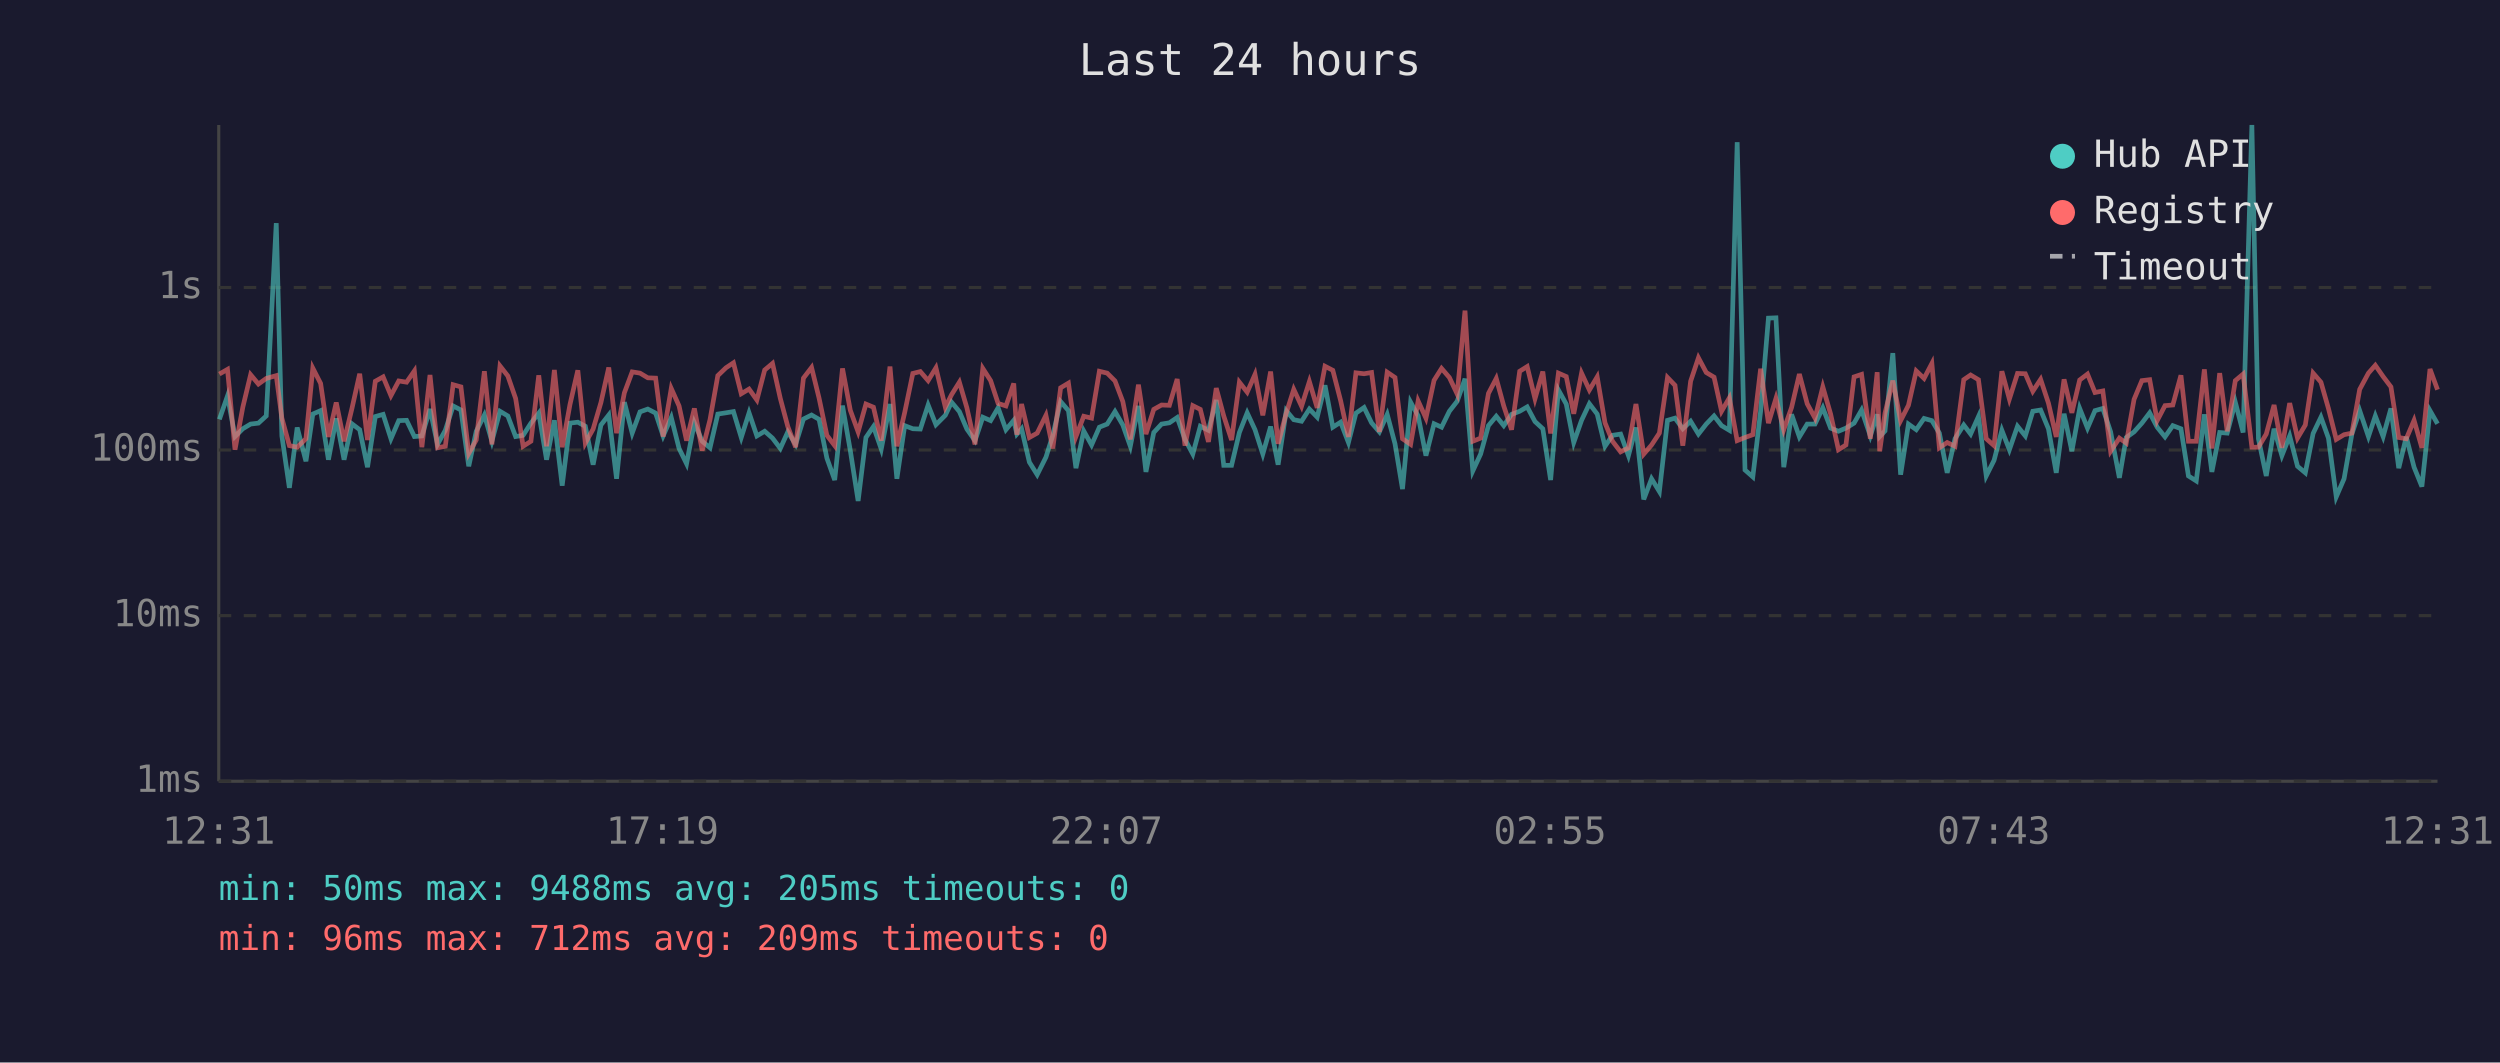
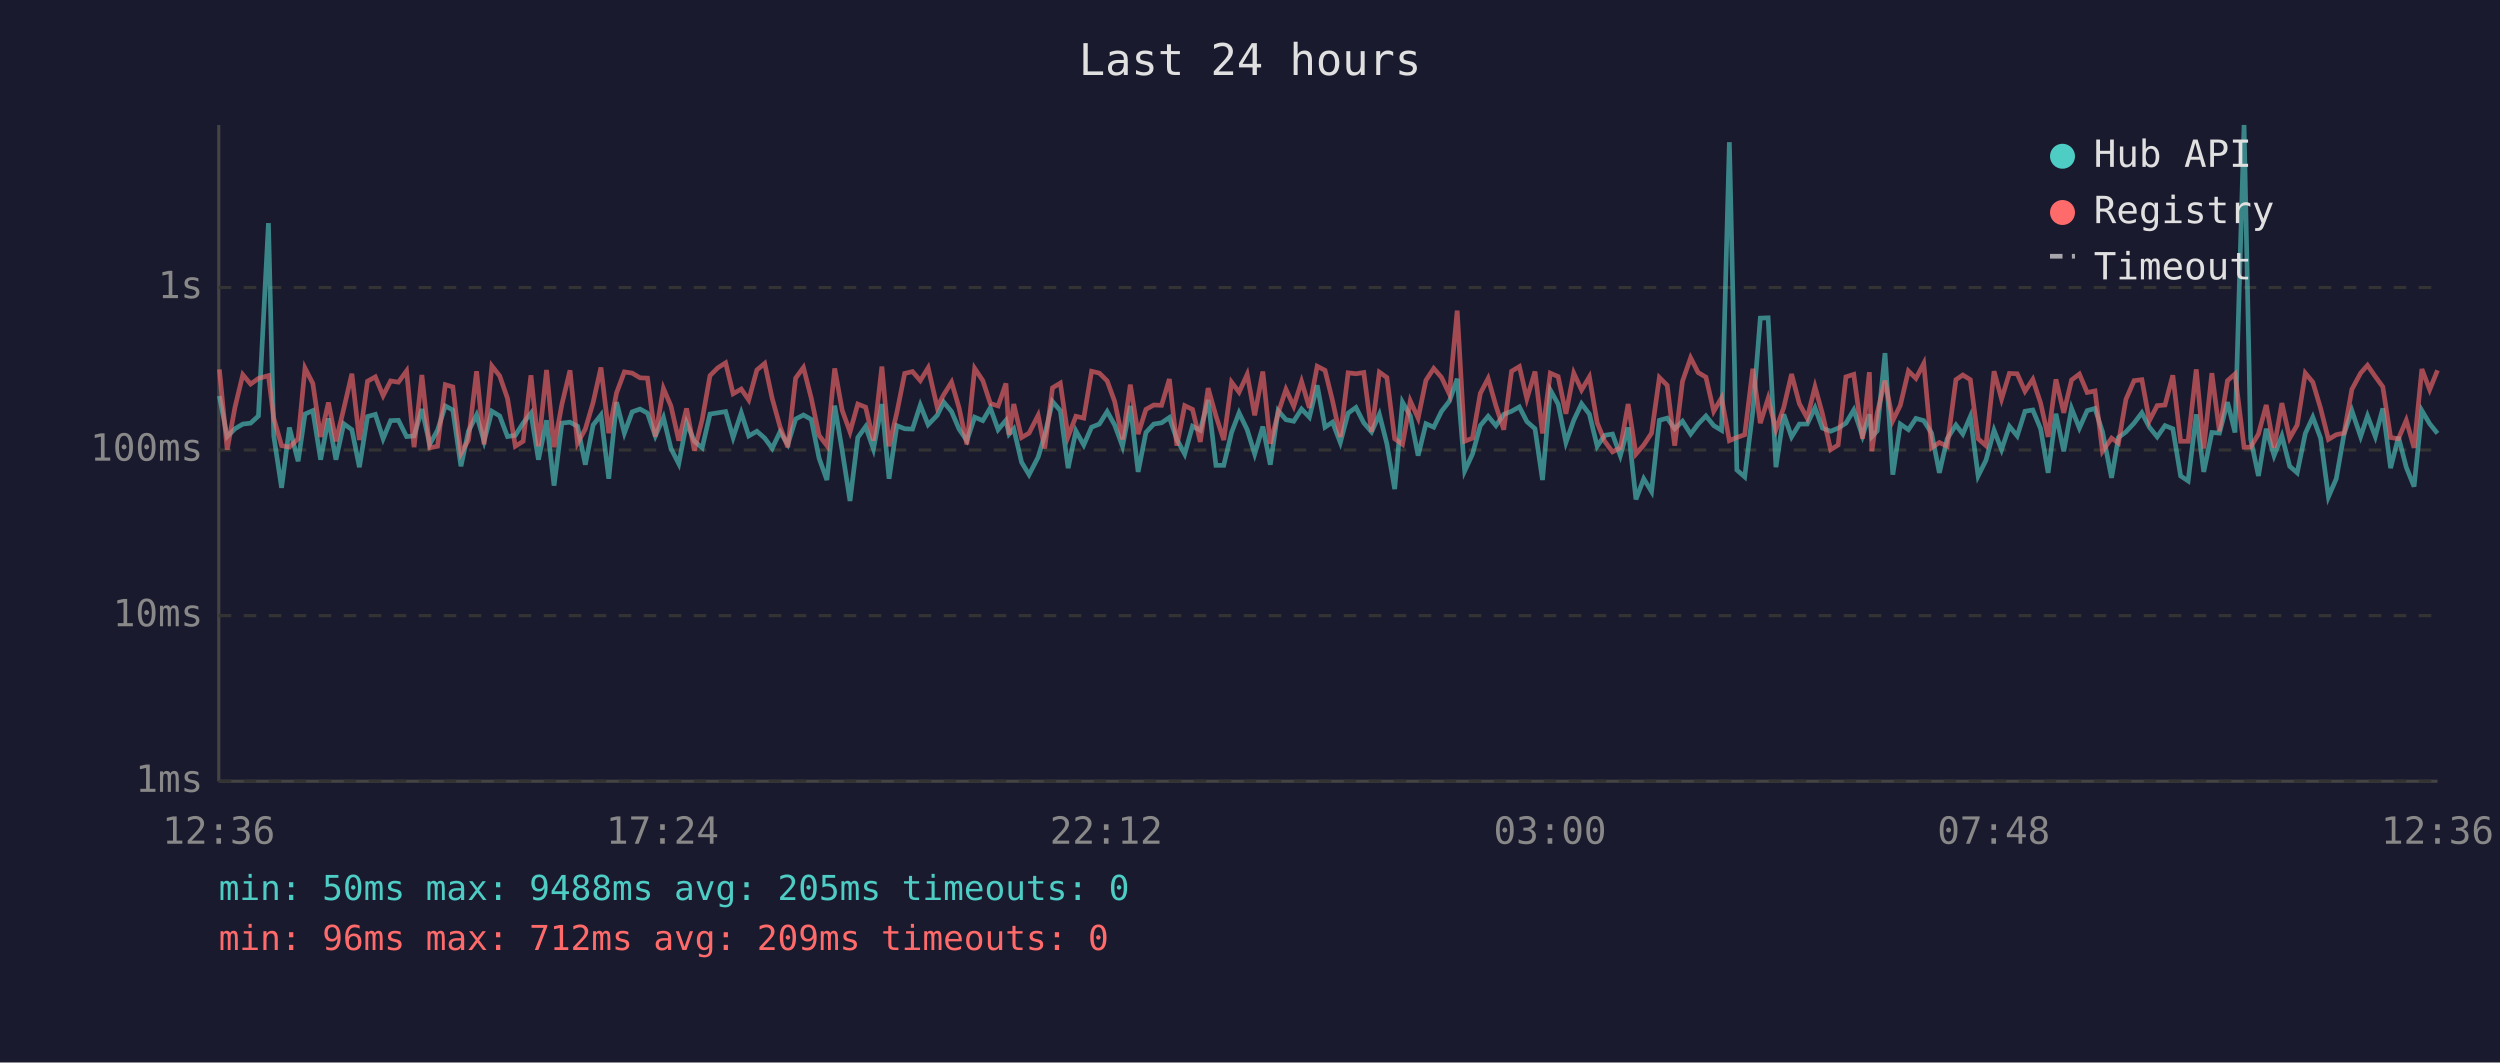
<svg xmlns="http://www.w3.org/2000/svg" viewBox="0 0 800 340" font-family="monospace" font-size="12">
  <rect width="800" height="340" fill="#1a1a2e" />
  <text x="400" y="24" fill="#e0e0e0" font-size="14" text-anchor="middle">Last 24 hours</text>
  <line x1="70" y1="40" x2="70" y2="250" stroke="#444" stroke-width="1" />
  <line x1="70" y1="250" x2="780" y2="250" stroke="#444" stroke-width="1" />
  <line x1="70" y1="250" x2="780" y2="250" stroke="#333" stroke-width="1" stroke-dasharray="4" />
  <text x="65" y="250" fill="#888" text-anchor="end" dominant-baseline="middle">1ms</text>
  <line x1="70" y1="197" x2="780" y2="197" stroke="#333" stroke-width="1" stroke-dasharray="4" />
  <text x="65" y="197" fill="#888" text-anchor="end" dominant-baseline="middle">10ms</text>
  <line x1="70" y1="144" x2="780" y2="144" stroke="#333" stroke-width="1" stroke-dasharray="4" />
  <text x="65" y="144" fill="#888" text-anchor="end" dominant-baseline="middle">100ms</text>
  <line x1="70" y1="92" x2="780" y2="92" stroke="#333" stroke-width="1" stroke-dasharray="4" />
  <text x="65" y="92" fill="#888" text-anchor="end" dominant-baseline="middle">1s</text>
-   <text x="70" y="270" fill="#888" text-anchor="middle">12:31</text>
-   <text x="212" y="270" fill="#888" text-anchor="middle">17:19</text>
-   <text x="354" y="270" fill="#888" text-anchor="middle">22:07</text>
-   <text x="496" y="270" fill="#888" text-anchor="middle">02:55</text>
-   <text x="638" y="270" fill="#888" text-anchor="middle">07:43</text>
-   <text x="780" y="270" fill="#888" text-anchor="middle">12:31</text>
-   <polyline points="70.2,134.2 72.8,126.7 75.2,139.7 77.7,137.2 80.2,135.7 82.7,135.4 85.2,133.1 88.4,71.4 90.2,139.5 92.6,156.1 95.1,136.8 97.9,147.6 100.1,132.5 102.6,131.4 105.1,147.1 107.6,133.9 110.1,147.1 112.6,135.6 115.1,137.5 117.6,149.5 120.1,133.3 122.6,132.6 125.1,140.4 127.6,134.6 130.1,134.5 132.6,139.7 135.0,139.5 137.6,130.9 140.0,142.2 142.5,137.7 145.0,129.9 147.5,131.2 150.0,149.2 152.4,138.0 155.0,132.8 157.4,141.2 160.0,131.6 162.5,133.1 165.0,139.7 167.4,139.3 169.9,135.4 172.4,132.2 174.9,147.1 177.4,134.5 179.9,155.4 182.4,135.4 184.9,135.1 187.3,136.4 189.8,148.7 192.3,136.0 194.8,132.8 197.3,153.2 199.8,128.7 202.3,138.6 204.8,131.8 207.3,130.9 209.8,132.2 212.2,139.5 214.8,133.6 217.3,143.5 219.7,148.4 222.2,135.3 224.7,141.2 227.2,143.3 229.7,132.5 232.3,132.1 234.7,131.7 237.2,140.0 239.7,132.1 242.2,139.5 244.7,138.0 247.2,140.2 249.7,143.5 252.1,138.2 254.6,142.2 257.1,134.1 259.7,132.8 262.1,134.2 264.6,146.6 267.1,153.6 269.6,129.8 272.1,144.2 274.6,160.3 277.1,140.0 279.5,136.5 282.0,143.7 284.8,129.3 287.0,153.2 289.5,136.2 292.1,137.2 294.5,137.3 297.0,129.6 299.5,135.9 302.5,132.9 304.5,128.7 307.0,131.7 309.4,137.3 312.0,141.0 314.5,133.5 317.0,134.6 319.4,130.5 321.9,137.5 324.4,134.5 325.4,138.9 326.9,137.2 329.4,147.9 331.9,151.9 334.7,146.3 336.9,139.3 339.4,128.5 341.9,131.4 344.3,149.8 346.8,137.9 349.3,142.4 351.8,136.7 354.3,135.7 356.8,131.7 359.3,136.0 361.7,142.8 364.3,129.9 366.7,151.0 369.2,138.4 371.7,135.7 374.2,135.3 376.7,133.6 379.2,140.6 381.7,145.3 384.1,136.4 386.7,137.7 389.2,128.0 391.6,148.9 394.1,148.9 396.6,138.4 399.1,132.1 401.6,137.5 404.1,145.3 406.6,136.5 409.0,148.7 411.6,131.4 414.0,134.3 416.5,134.8 419.0,130.9 421.5,133.5 424.0,123.3 426.5,136.7 429.0,135.1 431.5,141.6 433.9,132.2 436.5,130.4 438.9,135.3 441.4,138.2 443.9,132.6 446.4,142.0 448.8,156.5 451.4,128.7 453.8,133.1 456.3,145.8 458.9,135.6 461.3,136.7 463.8,131.6 466.3,128.4 468.8,121.2 471.3,150.7 473.8,145.3 476.3,136.2 478.8,133.2 481.2,136.2 483.7,132.6 486.3,131.6 488.7,130.2 491.2,134.9 493.7,137.2 496.2,153.6 498.7,124.8 501.2,129.3 503.6,141.6 506.1,134.5 508.6,129.2 511.1,132.5 513.6,142.8 516.0,139.3 518.6,138.9 521.1,145.8 523.5,136.8 526.0,159.8 528.5,153.2 531.0,157.3 533.6,134.5 536.0,133.8 538.5,137.2 541.0,134.8 543.5,138.9 546.0,135.7 548.5,133.1 550.9,136.2 553.4,137.7 555.9,45.5 558.4,150.4 560.9,152.6 563.4,131.6 565.9,101.8 568.3,101.7 570.8,149.5 573.3,132.6 575.8,139.8 578.3,135.7 580.8,135.7 583.3,130.5 585.8,137.0 588.3,138.0 590.7,137.0 593.3,135.4 595.7,131.2 598.5,139.5 600.7,132.6 601.5,139.7 603.2,137.9 605.7,113.0 608.2,151.9 610.7,135.7 613.2,137.5 615.7,133.9 618.2,134.6 620.6,138.6 623.1,151.3 625.6,140.4 628.4,136.0 630.6,138.9 633.1,133.3 635.6,152.3 638.1,147.3 640.6,137.7 643.0,143.9 645.6,136.4 648.1,139.5 650.5,131.6 653.0,131.2 655.5,137.2 658.0,151.3 660.5,132.4 663.0,144.4 665.5,130.7 668.0,137.0 670.4,131.4 672.9,130.7 675.4,138.2 678.2,152.9 680.4,140.0 682.9,138.2 685.4,135.4 687.9,132.1 690.3,136.7 692.8,139.8 695.3,136.2 697.9,137.2 700.3,152.3 702.8,153.9 705.4,132.6 707.8,151.0 710.3,138.4 712.7,138.6 715.3,128.7 717.8,138.4 720.6,40.0 722.7,140.4 725.2,152.3 727.7,137.2 730.2,145.8 732.7,139.5 735.2,149.2 737.7,151.3 740.2,138.7 742.7,133.5 745.1,140.2 747.6,159.0 750.1,153.2 752.6,138.9 755.1,131.4 757.9,139.7 760.1,133.1 762.6,139.7 765.1,130.7 767.6,149.8 770.0,139.8 772.5,149.5 775.0,155.7 777.6,131.4 780.0,135.6" fill="none" stroke="#4ecdc4" stroke-width="1.5" opacity="0.6" />
-   <polyline points="70.2,119.7 72.8,118.2 75.2,143.9 77.7,130.3 80.2,119.9 82.7,122.9 85.2,121.1 88.4,120.2 90.2,133.8 92.6,142.6 95.1,143.1 97.9,140.4 100.1,117.8 102.6,122.7 105.1,139.8 107.6,128.8 110.1,141.2 112.6,130.8 115.1,119.6 117.6,140.8 120.1,122.0 122.6,120.6 125.1,126.6 127.6,121.9 130.1,122.3 132.6,118.7 135.0,143.1 137.6,120.0 140.0,143.3 142.5,142.8 145.0,123.1 147.5,123.8 150.0,145.1 152.4,140.8 155.0,118.8 157.4,142.2 160.0,117.1 162.5,120.3 165.0,127.5 167.4,142.8 169.9,141.2 172.4,120.1 174.9,142.8 177.4,118.4 179.9,143.1 182.4,129.4 184.9,118.5 187.3,141.8 189.8,137.3 192.3,128.8 194.8,117.6 197.3,138.6 199.8,125.7 202.3,119.0 204.8,119.4 207.3,120.9 209.8,121.0 212.2,139.7 214.8,124.3 217.3,129.9 219.7,141.0 222.2,130.7 224.7,144.2 227.2,134.3 229.7,120.2 232.3,117.7 234.7,116.1 237.2,126.0 239.7,124.5 242.2,128.0 244.7,118.4 247.2,116.3 249.7,127.5 252.1,136.5 254.6,143.1 257.1,121.0 259.7,117.6 262.1,127.4 264.6,139.3 267.1,142.6 269.6,117.9 272.1,131.3 274.6,138.2 277.1,129.3 279.5,130.3 282.0,141.0 284.8,117.3 287.0,142.8 289.5,132.0 292.1,119.5 294.5,118.9 297.0,121.8 299.5,117.7 302.5,130.3 304.5,126.3 307.0,122.3 309.4,130.5 312.0,142.2 314.5,117.9 317.0,121.8 319.4,129.1 321.9,129.9 324.4,122.7 325.4,139.1 326.9,129.3 329.4,140.0 331.9,138.6 334.7,132.9 336.9,143.5 339.4,124.1 341.9,122.6 344.3,139.7 346.8,133.2 349.3,133.8 351.8,118.8 354.3,119.4 356.8,121.9 359.3,128.5 361.7,140.6 364.3,123.1 366.7,138.9 369.2,131.0 371.7,129.6 374.2,129.7 376.7,121.3 379.2,142.6 381.7,129.8 384.1,131.0 386.7,141.4 389.2,124.2 391.6,133.1 394.1,140.8 396.6,122.3 399.1,125.5 401.6,119.8 404.1,132.9 406.6,118.9 409.0,142.0 411.6,132.2 414.0,124.6 416.5,130.0 419.0,122.1 421.5,130.5 424.0,117.2 426.5,118.5 429.0,128.2 431.5,139.8 433.9,119.3 436.5,119.6 438.9,119.2 441.4,138.2 443.9,119.1 446.4,120.8 448.8,140.4 451.4,142.2 453.8,128.3 456.3,133.8 458.9,121.7 461.3,117.9 463.8,120.8 466.3,126.1 468.8,99.4 471.3,141.2 473.8,140.2 476.3,125.9 478.8,121.1 481.2,129.9 483.7,137.5 486.3,118.8 488.7,117.3 491.2,127.6 493.7,118.9 496.2,138.7 498.7,119.4 501.2,120.5 503.6,132.4 506.1,119.4 508.6,124.8 511.1,120.6 513.6,135.3 516.0,141.2 518.6,144.6 521.1,143.3 523.5,129.3 526.0,145.3 528.5,142.4 531.0,138.6 533.6,120.8 536.0,123.3 538.5,142.6 541.0,122.0 543.5,114.5 546.0,119.2 548.5,120.7 550.9,131.6 553.4,127.3 555.9,141.0 558.4,140.0 560.9,139.1 563.4,118.0 565.9,135.4 568.3,127.5 570.8,137.5 573.3,130.4 575.8,119.7 578.3,129.2 580.8,133.8 583.3,123.8 585.8,132.5 588.3,143.9 590.7,142.4 593.3,120.6 595.7,119.8 598.5,140.4 600.7,119.1 601.5,144.4 603.2,132.2 605.7,121.8 608.2,134.6 610.7,129.7 613.2,118.7 615.7,121.1 618.2,116.3 620.6,143.3 623.1,141.6 625.6,142.8 628.4,121.5 630.6,120.0 633.1,121.5 635.6,140.4 638.1,142.6 640.6,118.8 643.0,127.7 645.6,119.5 648.1,119.6 650.5,125.2 653.0,121.4 655.5,129.0 658.0,139.8 660.5,121.4 663.0,132.1 665.5,121.6 668.0,119.7 670.4,125.6 672.9,125.1 675.4,144.4 678.2,140.2 680.4,141.8 682.9,127.8 685.4,121.8 687.9,121.5 690.3,134.6 692.8,129.8 695.3,129.6 697.9,120.1 700.3,141.2 702.8,141.2 705.4,118.2 707.8,143.5 710.3,119.4 712.7,138.0 715.3,121.8 717.8,119.7 720.6,143.1 722.7,143.1 725.2,138.9 727.7,129.6 730.2,143.3 732.7,129.0 735.2,140.2 737.7,136.0 740.2,119.4 742.7,122.3 745.1,130.7 747.6,140.6 750.1,139.1 752.6,138.6 755.1,124.6 757.9,119.4 760.1,116.9 762.6,120.5 765.1,123.8 767.6,140.0 770.0,140.4 772.5,134.5 775.0,143.3 777.6,118.1 780.0,124.7" fill="none" stroke="#ff6b6b" stroke-width="1.5" opacity="0.6" />
+   <text x="70" y="270" fill="#888" text-anchor="middle">12:36</text>
+   <text x="212" y="270" fill="#888" text-anchor="middle">17:24</text>
+   <text x="354" y="270" fill="#888" text-anchor="middle">22:12</text>
+   <text x="496" y="270" fill="#888" text-anchor="middle">03:00</text>
+   <text x="638" y="270" fill="#888" text-anchor="middle">07:48</text>
+   <text x="780" y="270" fill="#888" text-anchor="middle">12:36</text>
+   <polyline points="70.2,126.7 72.7,139.7 75.2,137.2 77.7,135.7 80.2,135.4 82.7,133.1 85.9,71.4 87.6,139.5 90.1,156.1 92.6,136.8 95.4,147.6 97.6,132.5 100.1,131.4 102.6,147.1 105.1,133.9 107.5,147.1 110.0,135.6 112.6,137.5 115.0,149.5 117.6,133.3 120.1,132.6 122.6,140.4 125.0,134.6 127.5,134.5 130.1,139.7 132.5,139.5 135.0,130.9 137.5,142.2 140.0,137.7 142.5,129.9 144.9,131.2 147.5,149.2 149.9,138.0 152.5,132.8 154.9,141.2 157.4,131.6 159.9,133.1 162.4,139.7 164.9,139.3 167.4,135.4 169.9,132.2 172.3,147.1 174.9,134.5 177.3,155.4 179.8,135.4 182.4,135.1 184.8,136.4 187.3,148.7 189.8,136.0 192.3,132.8 194.8,153.2 197.3,128.7 199.8,138.6 202.3,131.8 204.8,130.9 207.2,132.2 209.7,139.5 212.3,133.6 214.7,143.5 217.2,148.4 219.7,135.3 222.2,141.2 224.7,143.3 227.2,132.5 229.7,132.1 232.2,131.7 234.6,140.0 237.2,132.1 239.6,139.5 242.2,138.0 244.7,140.2 247.1,143.5 249.6,138.2 252.1,142.2 254.6,134.1 257.1,132.8 259.6,134.2 262.1,146.6 264.6,153.6 267.1,129.8 269.5,144.2 272.0,160.3 274.5,140.0 277.0,136.5 279.5,143.7 282.2,129.3 284.5,153.2 287.0,136.2 289.5,137.2 292.0,137.3 294.5,129.6 297.0,135.9 299.9,132.9 302.0,128.7 304.5,131.7 306.9,137.3 309.4,141.0 311.9,133.5 314.5,134.6 316.9,130.5 319.4,137.5 321.9,134.5 322.9,138.9 324.4,137.2 326.9,147.9 329.3,151.9 332.2,146.3 334.3,139.3 336.8,128.5 339.3,131.4 341.8,149.8 344.3,137.9 346.8,142.4 349.3,136.7 351.8,135.7 354.3,131.7 356.7,136.0 359.2,142.8 361.7,129.9 364.2,151.0 366.7,138.4 369.2,135.7 371.7,135.3 374.2,133.6 376.6,140.6 379.1,145.3 381.6,136.4 384.1,137.7 386.6,128.0 389.1,148.9 391.6,148.9 394.1,138.4 396.5,132.1 399.1,137.5 401.5,145.3 404.1,136.5 406.5,148.7 409.0,131.4 411.5,134.3 414.0,134.8 416.5,130.9 419.0,133.5 421.5,123.3 424.0,136.7 426.4,135.1 428.9,141.6 431.4,132.2 433.9,130.4 436.4,135.3 438.9,138.2 441.4,132.6 443.8,142.0 446.3,156.5 448.8,128.7 451.3,133.1 453.8,145.8 456.3,135.6 458.8,136.7 461.3,131.6 463.8,128.4 466.3,121.2 468.7,150.7 471.2,145.3 473.7,136.2 476.2,133.2 478.7,136.2 481.2,132.6 483.7,131.6 486.2,130.2 488.6,134.9 491.2,137.2 493.6,153.6 496.1,124.8 498.6,129.3 501.1,141.6 503.6,134.5 506.1,129.2 508.6,132.5 511.1,142.8 513.5,139.3 516.0,138.9 518.5,145.8 521.0,136.8 523.5,159.8 526.0,153.2 528.5,157.3 531.0,134.5 533.5,133.8 535.9,137.2 538.4,134.8 541.0,138.9 543.4,135.7 545.9,133.1 548.4,136.2 550.9,137.7 553.4,45.5 555.8,150.4 558.3,152.6 560.9,131.6 563.3,101.8 565.8,101.7 568.3,149.5 570.8,132.6 573.3,139.8 575.8,135.7 578.3,135.7 580.8,130.5 583.2,137.0 585.8,138.0 588.2,137.0 590.7,135.4 593.2,131.2 596.0,139.5 598.2,132.6 599.0,139.7 600.7,137.9 603.2,113.0 605.7,151.9 608.1,135.7 610.7,137.5 613.1,133.9 615.6,134.6 618.1,138.6 620.6,151.3 623.1,140.4 625.9,136.0 628.1,138.9 630.5,133.3 633.0,152.3 635.5,147.3 638.1,137.7 640.5,143.9 643.0,136.4 645.5,139.5 648.0,131.6 650.5,131.2 653.0,137.2 655.4,151.3 657.9,132.4 660.4,144.4 662.9,130.7 665.4,137.0 667.9,131.4 670.4,130.7 672.8,138.2 675.7,152.9 677.9,140.0 680.3,138.2 682.9,135.4 685.4,132.1 687.8,136.7 690.3,139.8 692.8,136.2 695.3,137.2 697.8,152.3 700.2,153.9 702.8,132.6 705.2,151.0 707.8,138.4 710.2,138.6 712.8,128.7 715.2,138.4 718.1,40.0 720.2,140.4 722.7,152.3 725.2,137.2 727.7,145.8 730.2,139.5 732.7,149.2 735.1,151.3 737.7,138.7 740.1,133.5 742.6,140.2 745.1,159.0 747.6,153.2 750.1,138.9 752.6,131.4 755.4,139.7 757.6,133.1 760.1,139.7 762.5,130.7 765.0,149.8 767.5,139.8 770.0,149.5 772.5,155.7 775.0,131.4 777.5,135.6 780.0,138.7" fill="none" stroke="#4ecdc4" stroke-width="1.5" opacity="0.6" />
+   <polyline points="70.2,118.2 72.7,143.9 75.2,130.3 77.7,119.9 80.2,122.9 82.7,121.1 85.9,120.2 87.6,133.8 90.1,142.6 92.6,143.1 95.4,140.4 97.6,117.8 100.1,122.7 102.6,139.8 105.1,128.8 107.5,141.2 110.0,130.8 112.6,119.6 115.0,140.8 117.6,122.0 120.1,120.6 122.6,126.6 125.0,121.9 127.5,122.3 130.1,118.7 132.5,143.1 135.0,120.0 137.5,143.3 140.0,142.8 142.5,123.1 144.9,123.8 147.5,145.1 149.9,140.8 152.5,118.8 154.9,142.2 157.4,117.1 159.9,120.3 162.4,127.5 164.9,142.8 167.4,141.2 169.9,120.1 172.3,142.8 174.9,118.4 177.3,143.1 179.8,129.4 182.4,118.5 184.8,141.8 187.3,137.3 189.8,128.8 192.3,117.6 194.8,138.6 197.3,125.7 199.8,119.0 202.3,119.4 204.8,120.9 207.2,121.0 209.7,139.7 212.3,124.3 214.7,129.9 217.2,141.0 219.7,130.7 222.2,144.2 224.7,134.3 227.2,120.2 229.7,117.7 232.2,116.1 234.6,126.0 237.2,124.5 239.6,128.0 242.2,118.4 244.7,116.3 247.1,127.5 249.6,136.5 252.1,143.1 254.6,121.0 257.1,117.6 259.6,127.4 262.1,139.3 264.6,142.6 267.1,117.9 269.5,131.3 272.0,138.2 274.5,129.3 277.0,130.3 279.5,141.0 282.2,117.3 284.5,142.8 287.0,132.0 289.5,119.5 292.0,118.9 294.5,121.8 297.0,117.7 299.9,130.3 302.0,126.3 304.5,122.3 306.9,130.5 309.4,142.2 311.9,117.9 314.5,121.8 316.9,129.1 319.4,129.9 321.9,122.7 322.9,139.1 324.4,129.3 326.9,140.0 329.3,138.6 332.2,132.9 334.3,143.5 336.8,124.1 339.3,122.6 341.8,139.7 344.3,133.2 346.8,133.8 349.3,118.8 351.8,119.4 354.3,121.9 356.7,128.5 359.2,140.6 361.7,123.1 364.2,138.9 366.7,131.0 369.2,129.6 371.7,129.7 374.2,121.3 376.6,142.6 379.1,129.8 381.6,131.0 384.1,141.4 386.6,124.2 389.1,133.1 391.6,140.8 394.1,122.3 396.5,125.5 399.1,119.8 401.5,132.9 404.1,118.9 406.5,142.0 409.0,132.2 411.5,124.6 414.0,130.0 416.5,122.1 419.0,130.5 421.5,117.2 424.0,118.5 426.4,128.2 428.9,139.8 431.4,119.3 433.9,119.6 436.4,119.2 438.9,138.2 441.4,119.1 443.8,120.8 446.3,140.4 448.8,142.2 451.3,128.3 453.8,133.8 456.3,121.7 458.8,117.9 461.3,120.8 463.8,126.1 466.3,99.4 468.7,141.2 471.2,140.2 473.7,125.9 476.2,121.1 478.7,129.9 481.2,137.5 483.7,118.8 486.2,117.3 488.6,127.6 491.2,118.9 493.6,138.7 496.1,119.4 498.6,120.5 501.1,132.4 503.6,119.4 506.1,124.8 508.6,120.6 511.1,135.3 513.5,141.2 516.0,144.6 518.5,143.3 521.0,129.3 523.5,145.3 526.0,142.4 528.5,138.6 531.0,120.8 533.5,123.3 535.9,142.6 538.4,122.0 541.0,114.5 543.4,119.2 545.9,120.7 548.4,131.6 550.9,127.3 553.4,141.0 555.8,140.0 558.3,139.1 560.9,118.0 563.3,135.4 565.8,127.5 568.3,137.5 570.8,130.4 573.3,119.7 575.8,129.2 578.3,133.8 580.8,123.8 583.2,132.5 585.8,143.9 588.2,142.4 590.7,120.6 593.2,119.8 596.0,140.4 598.2,119.1 599.0,144.4 600.7,132.2 603.2,121.8 605.7,134.6 608.1,129.7 610.7,118.7 613.1,121.1 615.6,116.3 618.1,143.3 620.6,141.6 623.1,142.8 625.9,121.5 628.1,120.0 630.5,121.5 633.0,140.4 635.5,142.6 638.1,118.8 640.5,127.7 643.0,119.5 645.5,119.6 648.0,125.2 650.5,121.4 653.0,129.0 655.4,139.8 657.9,121.4 660.4,132.1 662.9,121.6 665.4,119.7 667.9,125.6 670.4,125.1 672.8,144.4 675.7,140.2 677.9,141.8 680.3,127.8 682.9,121.8 685.4,121.5 687.8,134.6 690.3,129.8 692.8,129.6 695.3,120.1 697.8,141.2 700.2,141.2 702.8,118.2 705.2,143.5 707.8,119.4 710.2,138.0 712.8,121.8 715.2,119.7 718.1,143.1 720.2,143.1 722.7,138.9 725.2,129.6 727.7,143.3 730.2,129.0 732.7,140.2 735.1,136.0 737.7,119.4 740.1,122.3 742.6,130.7 745.1,140.6 747.6,139.1 750.1,138.6 752.6,124.6 755.4,119.4 757.6,116.9 760.1,120.5 762.5,123.8 765.0,140.0 767.5,140.4 770.0,134.5 772.5,143.3 775.0,118.1 777.5,124.7 780.0,118.5" fill="none" stroke="#ff6b6b" stroke-width="1.5" opacity="0.6" />
  <circle cx="660" cy="50" r="4" fill="#4ecdc4" />
  <text x="670" y="50" fill="#e0e0e0" dominant-baseline="middle">Hub API</text>
  <circle cx="660" cy="68" r="4" fill="#ff6b6b" />
  <text x="670" y="68" fill="#e0e0e0" dominant-baseline="middle">Registry</text>
  <line x1="656" y1="82" x2="664" y2="82" stroke="#e0e0e0" stroke-width="1.5" stroke-dasharray="4,3" opacity="0.7" />
  <text x="670" y="86" fill="#e0e0e0" dominant-baseline="middle">Timeout</text>
  <text x="70" y="288" fill="#4ecdc4" font-size="11">min: 50ms  max: 9488ms  avg: 205ms  timeouts: 0</text>
  <text x="70" y="304" fill="#ff6b6b" font-size="11">min: 96ms  max: 712ms  avg: 209ms  timeouts: 0</text>
</svg>
